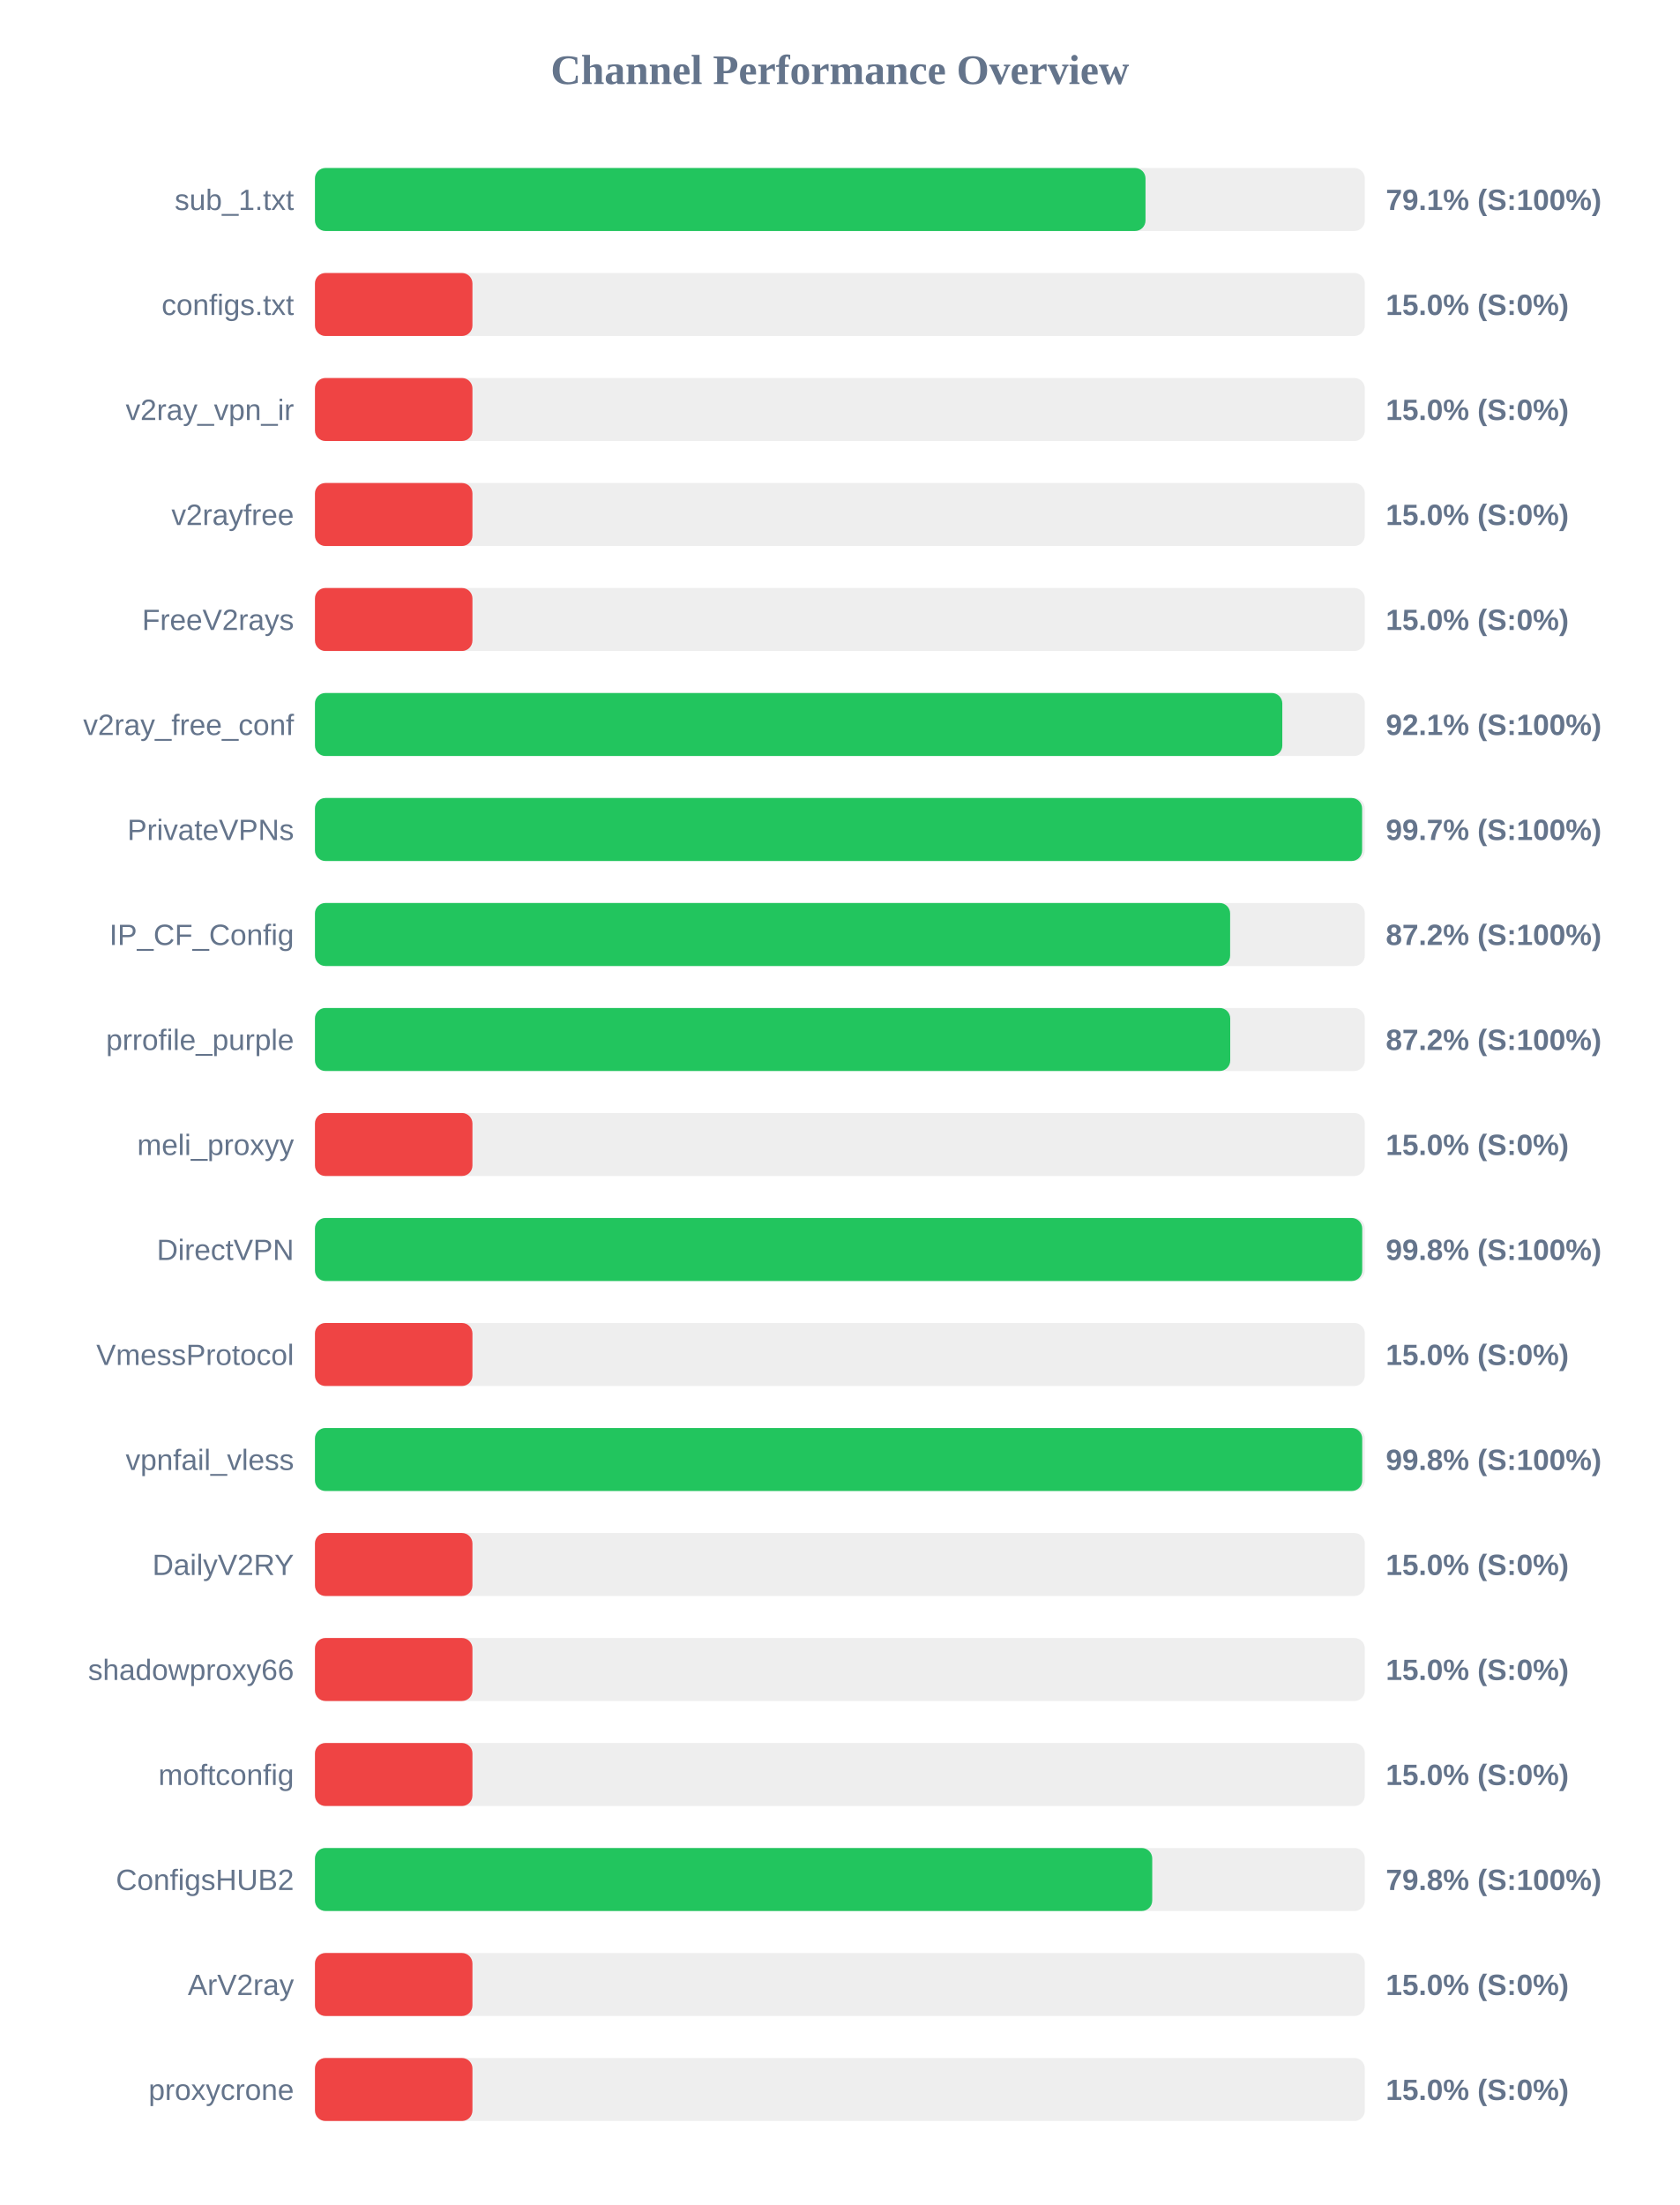
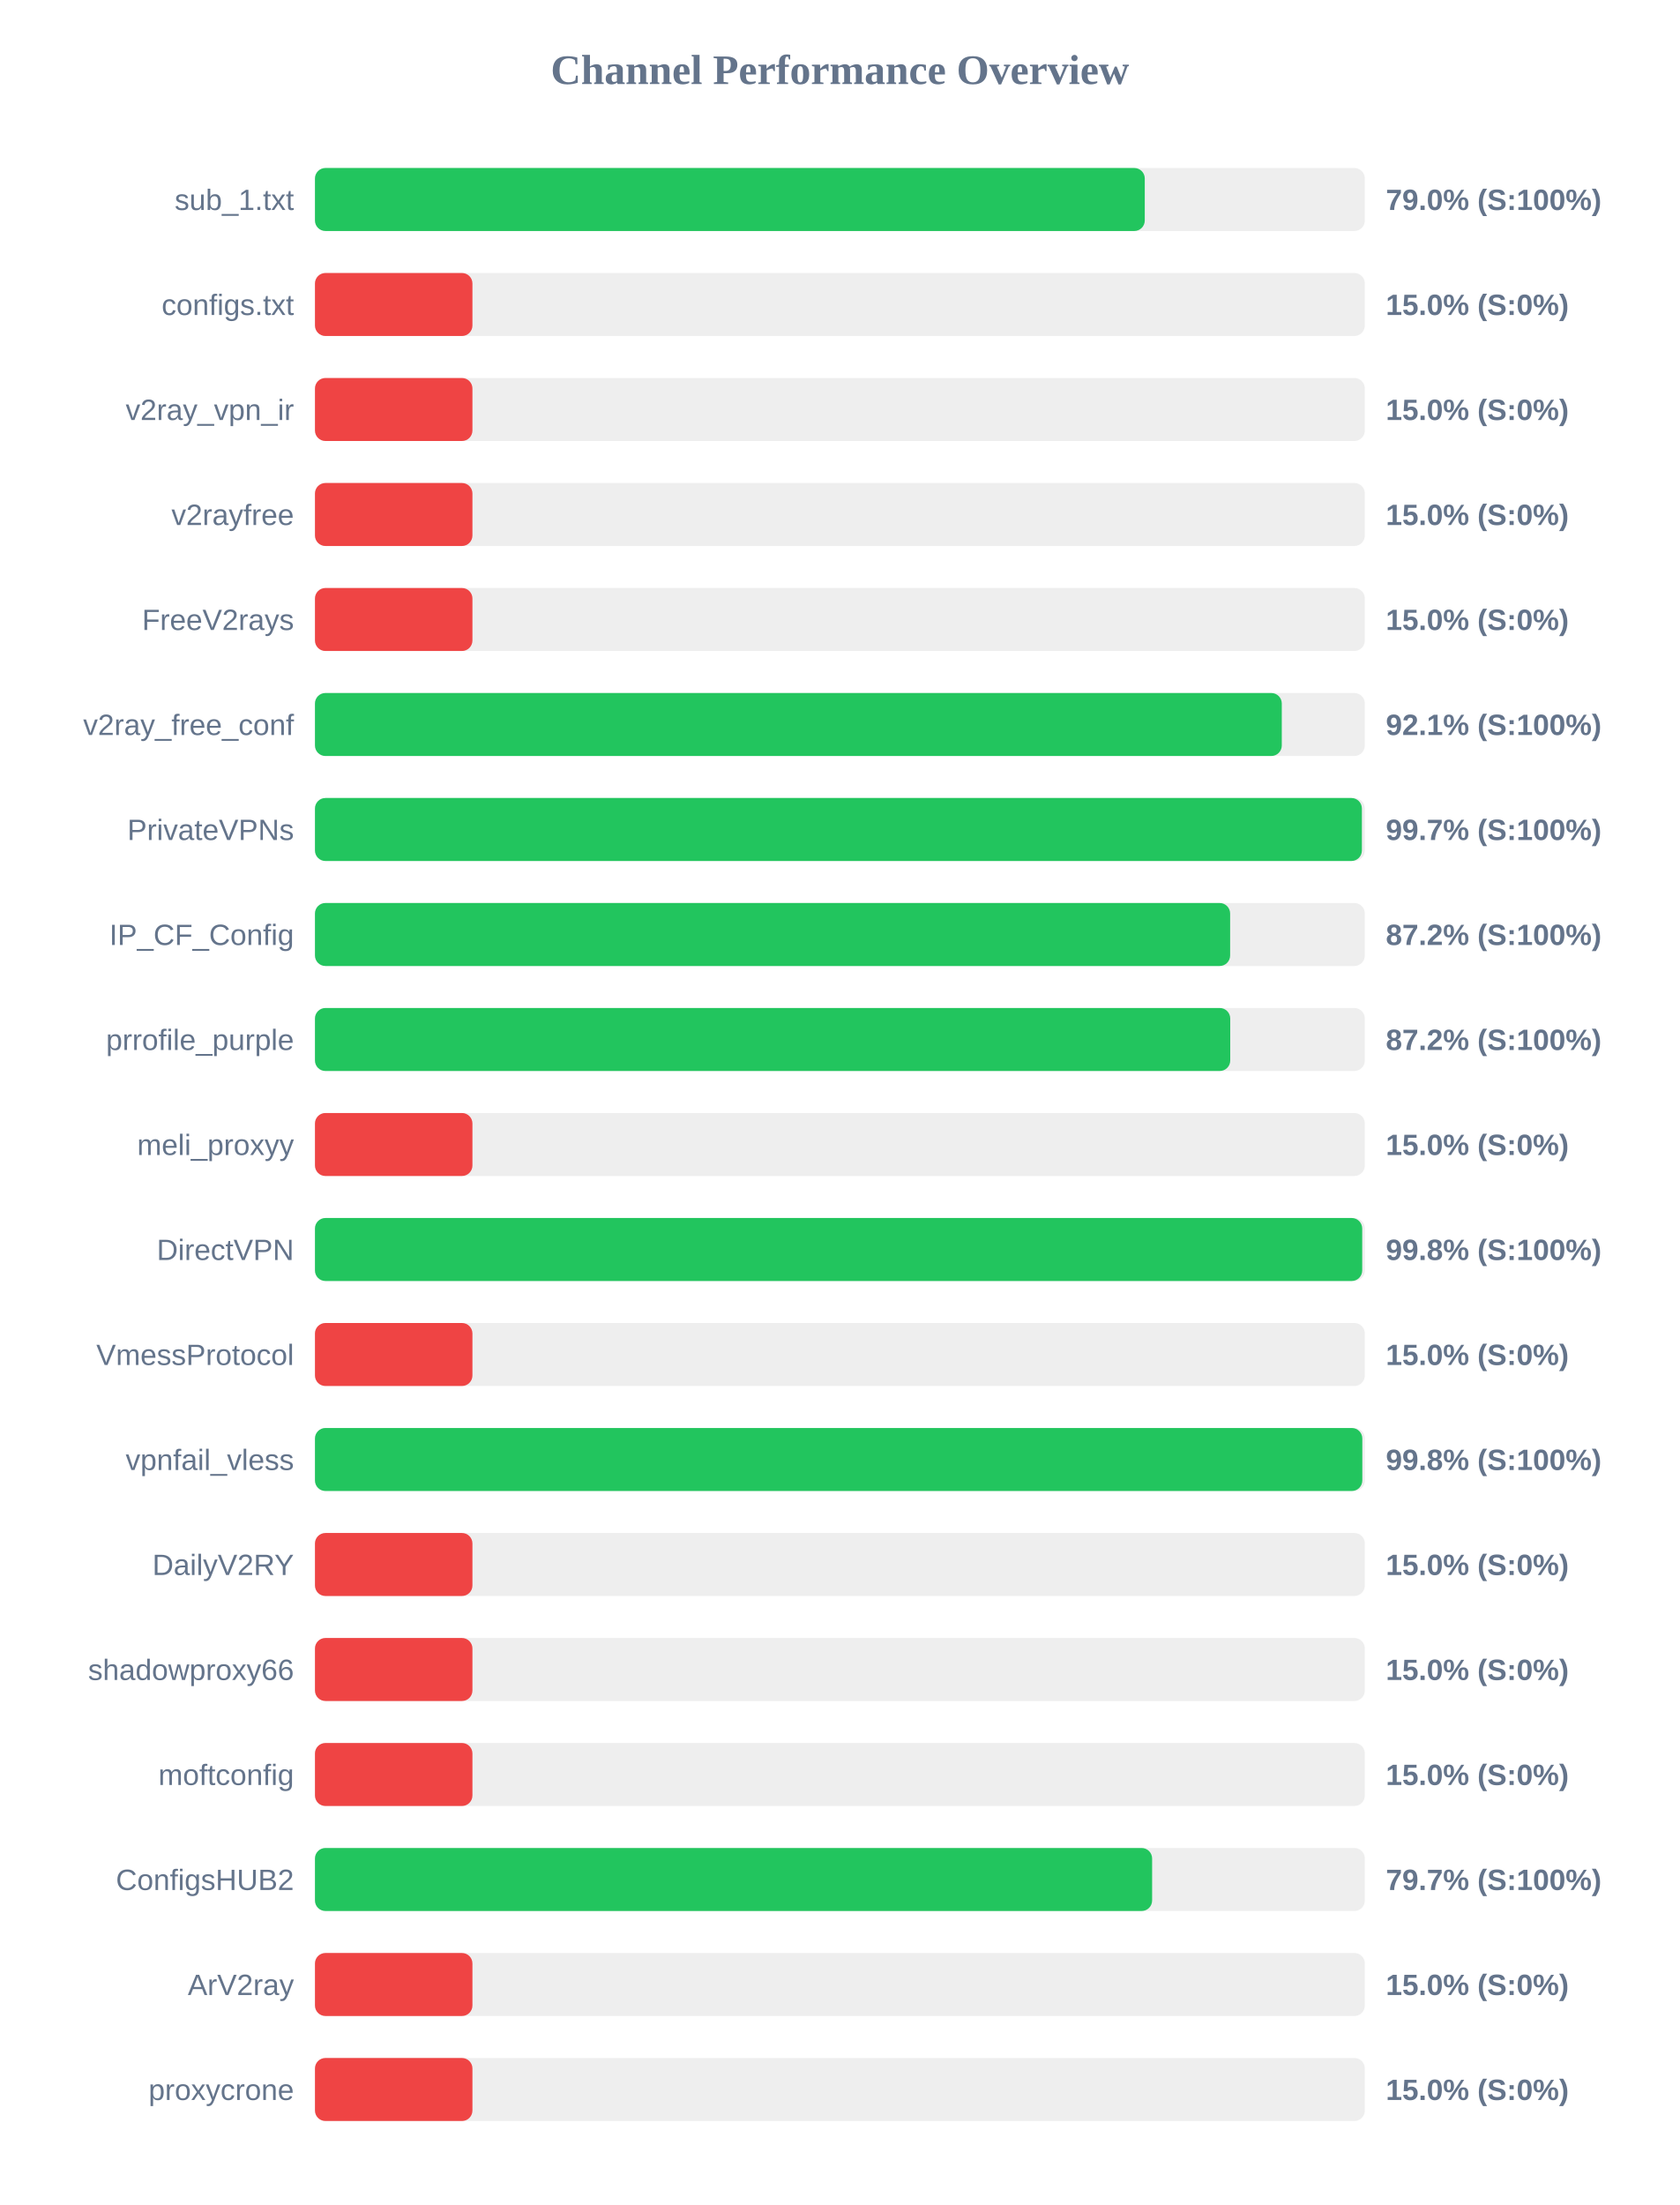
<svg xmlns="http://www.w3.org/2000/svg" width="800" height="1050" version="1.1">
  <style>
        .row { font: 14px Arial; fill: #64748b; }
        .score { font: bold 14px Arial; fill: #64748b; }
    </style>
  <text x="400" y="40" text-anchor="middle" font-size="20px" font-weight="bold" fill="#64748b">Channel Performance Overview</text>
  <rect x="150" y="80" width="500" height="30" fill="#eee" rx="5" />
-   <rect x="150" y="80" width="395.55" height="30" fill="#22c55e" rx="5" />
+   <rect x="150" y="80" width="395.2" height="30" fill="#22c55e" rx="5" />
  <text x="140" y="100" text-anchor="end" class="row">sub_1.txt</text>
-   <text x="660" y="100" text-anchor="start" class="score">79.1% (S:100%)</text>
+   <text x="660" y="100" text-anchor="start" class="score">79.0% (S:100%)</text>
  <rect x="150" y="130" width="500" height="30" fill="#eee" rx="5" />
  <rect x="150" y="130" width="75.0" height="30" fill="#ef4444" rx="5" />
  <text x="140" y="150" text-anchor="end" class="row">configs.txt</text>
  <text x="660" y="150" text-anchor="start" class="score">15.0% (S:0%)</text>
  <rect x="150" y="180" width="500" height="30" fill="#eee" rx="5" />
  <rect x="150" y="180" width="75.0" height="30" fill="#ef4444" rx="5" />
  <text x="140" y="200" text-anchor="end" class="row">v2ray_vpn_ir</text>
  <text x="660" y="200" text-anchor="start" class="score">15.0% (S:0%)</text>
  <rect x="150" y="230" width="500" height="30" fill="#eee" rx="5" />
  <rect x="150" y="230" width="75.0" height="30" fill="#ef4444" rx="5" />
  <text x="140" y="250" text-anchor="end" class="row">v2rayfree</text>
  <text x="660" y="250" text-anchor="start" class="score">15.0% (S:0%)</text>
  <rect x="150" y="280" width="500" height="30" fill="#eee" rx="5" />
  <rect x="150" y="280" width="75.0" height="30" fill="#ef4444" rx="5" />
  <text x="140" y="300" text-anchor="end" class="row">FreeV2rays</text>
  <text x="660" y="300" text-anchor="start" class="score">15.0% (S:0%)</text>
  <rect x="150" y="330" width="500" height="30" fill="#eee" rx="5" />
-   <rect x="150" y="330" width="460.7" height="30" fill="#22c55e" rx="5" />
+   <rect x="150" y="330" width="460.45" height="30" fill="#22c55e" rx="5" />
  <text x="140" y="350" text-anchor="end" class="row">v2ray_free_conf</text>
  <text x="660" y="350" text-anchor="start" class="score">92.1% (S:100%)</text>
  <rect x="150" y="380" width="500" height="30" fill="#eee" rx="5" />
-   <rect x="150" y="380" width="498.7" height="30" fill="#22c55e" rx="5" />
+   <rect x="150" y="380" width="498.6" height="30" fill="#22c55e" rx="5" />
  <text x="140" y="400" text-anchor="end" class="row">PrivateVPNs</text>
  <text x="660" y="400" text-anchor="start" class="score">99.7% (S:100%)</text>
  <rect x="150" y="430" width="500" height="30" fill="#eee" rx="5" />
  <rect x="150" y="430" width="435.85" height="30" fill="#22c55e" rx="5" />
  <text x="140" y="450" text-anchor="end" class="row">IP_CF_Config</text>
  <text x="660" y="450" text-anchor="start" class="score">87.2% (S:100%)</text>
  <rect x="150" y="480" width="500" height="30" fill="#eee" rx="5" />
  <rect x="150" y="480" width="435.9" height="30" fill="#22c55e" rx="5" />
  <text x="140" y="500" text-anchor="end" class="row">prrofile_purple</text>
  <text x="660" y="500" text-anchor="start" class="score">87.2% (S:100%)</text>
  <rect x="150" y="530" width="500" height="30" fill="#eee" rx="5" />
  <rect x="150" y="530" width="75.0" height="30" fill="#ef4444" rx="5" />
  <text x="140" y="550" text-anchor="end" class="row">meli_proxyy</text>
  <text x="660" y="550" text-anchor="start" class="score">15.0% (S:0%)</text>
  <rect x="150" y="580" width="500" height="30" fill="#eee" rx="5" />
  <rect x="150" y="580" width="498.75" height="30" fill="#22c55e" rx="5" />
  <text x="140" y="600" text-anchor="end" class="row">DirectVPN</text>
  <text x="660" y="600" text-anchor="start" class="score">99.8% (S:100%)</text>
  <rect x="150" y="630" width="500" height="30" fill="#eee" rx="5" />
  <rect x="150" y="630" width="75.0" height="30" fill="#ef4444" rx="5" />
  <text x="140" y="650" text-anchor="end" class="row">VmessProtocol</text>
  <text x="660" y="650" text-anchor="start" class="score">15.0% (S:0%)</text>
  <rect x="150" y="680" width="500" height="30" fill="#eee" rx="5" />
-   <rect x="150" y="680" width="498.75" height="30" fill="#22c55e" rx="5" />
+   <rect x="150" y="680" width="498.8" height="30" fill="#22c55e" rx="5" />
  <text x="140" y="700" text-anchor="end" class="row">vpnfail_vless</text>
  <text x="660" y="700" text-anchor="start" class="score">99.8% (S:100%)</text>
  <rect x="150" y="730" width="500" height="30" fill="#eee" rx="5" />
  <rect x="150" y="730" width="75.0" height="30" fill="#ef4444" rx="5" />
  <text x="140" y="750" text-anchor="end" class="row">DailyV2RY</text>
  <text x="660" y="750" text-anchor="start" class="score">15.0% (S:0%)</text>
  <rect x="150" y="780" width="500" height="30" fill="#eee" rx="5" />
  <rect x="150" y="780" width="75.0" height="30" fill="#ef4444" rx="5" />
  <text x="140" y="800" text-anchor="end" class="row">shadowproxy66</text>
  <text x="660" y="800" text-anchor="start" class="score">15.0% (S:0%)</text>
  <rect x="150" y="830" width="500" height="30" fill="#eee" rx="5" />
  <rect x="150" y="830" width="75.0" height="30" fill="#ef4444" rx="5" />
  <text x="140" y="850" text-anchor="end" class="row">moftconfig</text>
  <text x="660" y="850" text-anchor="start" class="score">15.0% (S:0%)</text>
  <rect x="150" y="880" width="500" height="30" fill="#eee" rx="5" />
-   <rect x="150" y="880" width="398.75" height="30" fill="#22c55e" rx="5" />
+   <rect x="150" y="880" width="398.7" height="30" fill="#22c55e" rx="5" />
  <text x="140" y="900" text-anchor="end" class="row">ConfigsHUB2</text>
-   <text x="660" y="900" text-anchor="start" class="score">79.8% (S:100%)</text>
+   <text x="660" y="900" text-anchor="start" class="score">79.7% (S:100%)</text>
  <rect x="150" y="930" width="500" height="30" fill="#eee" rx="5" />
  <rect x="150" y="930" width="75.0" height="30" fill="#ef4444" rx="5" />
  <text x="140" y="950" text-anchor="end" class="row">ArV2ray</text>
  <text x="660" y="950" text-anchor="start" class="score">15.0% (S:0%)</text>
  <rect x="150" y="980" width="500" height="30" fill="#eee" rx="5" />
  <rect x="150" y="980" width="75.0" height="30" fill="#ef4444" rx="5" />
  <text x="140" y="1000" text-anchor="end" class="row">proxycrone</text>
  <text x="660" y="1000" text-anchor="start" class="score">15.0% (S:0%)</text>
</svg>
